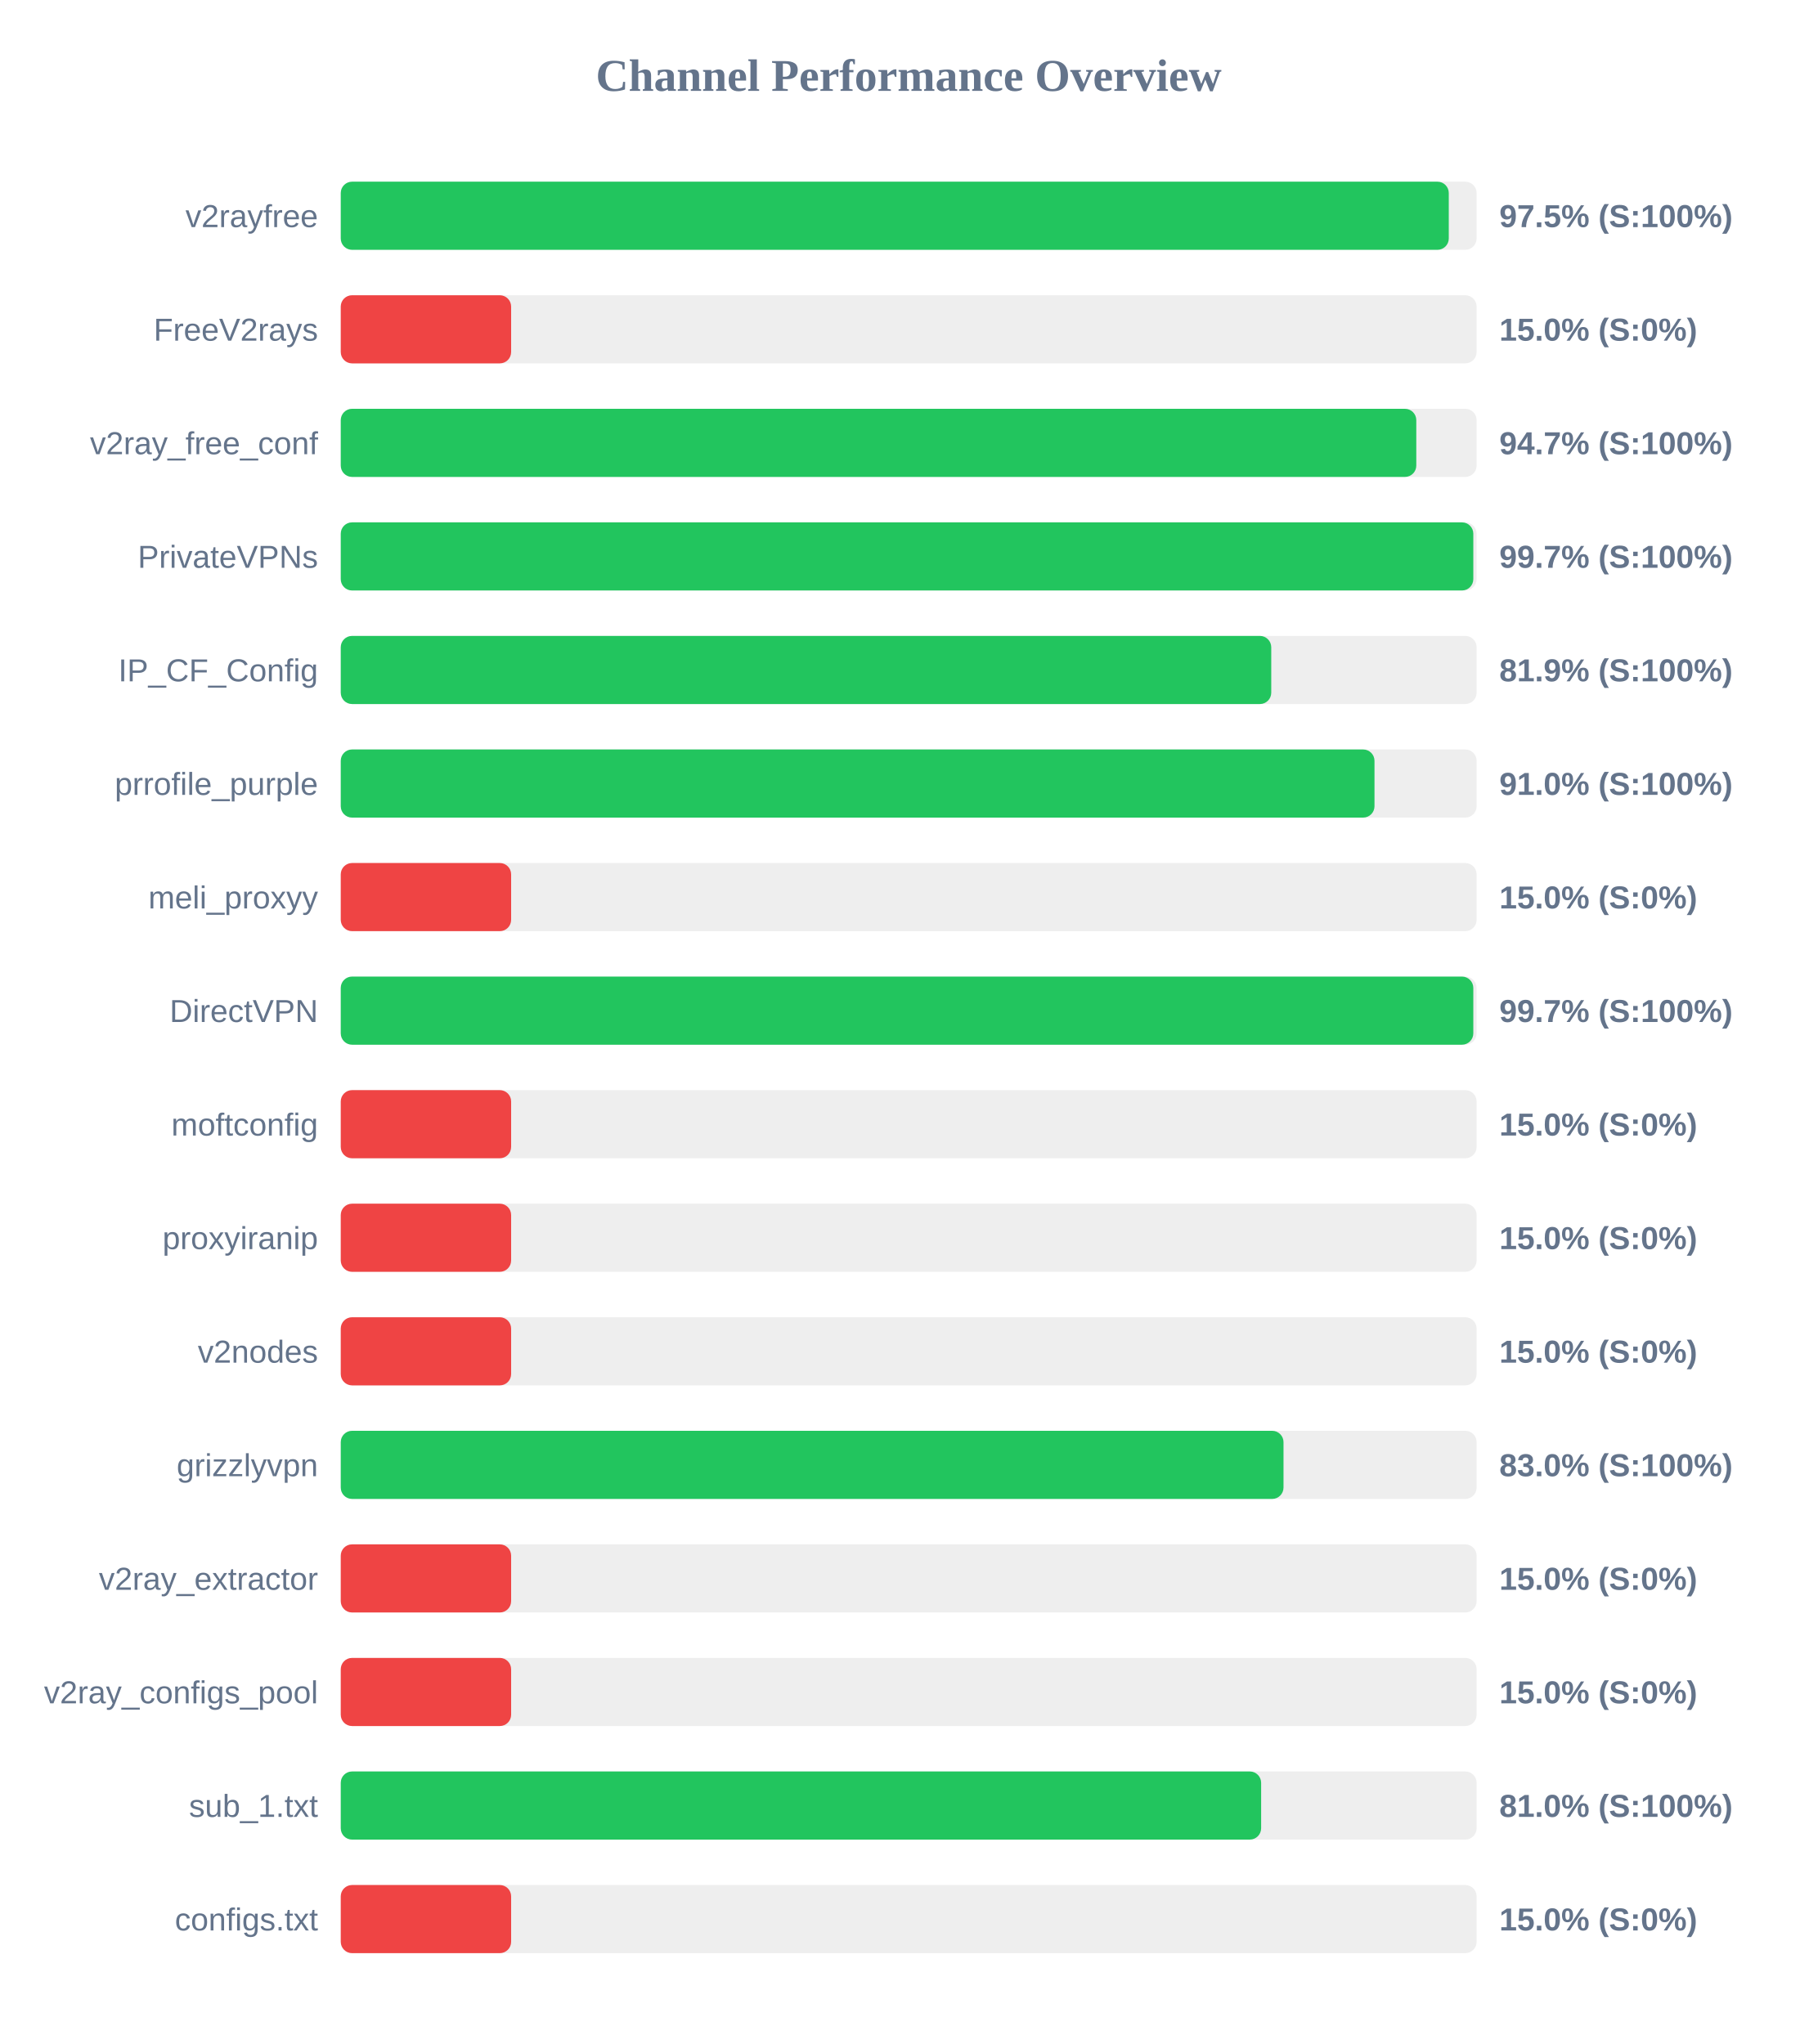
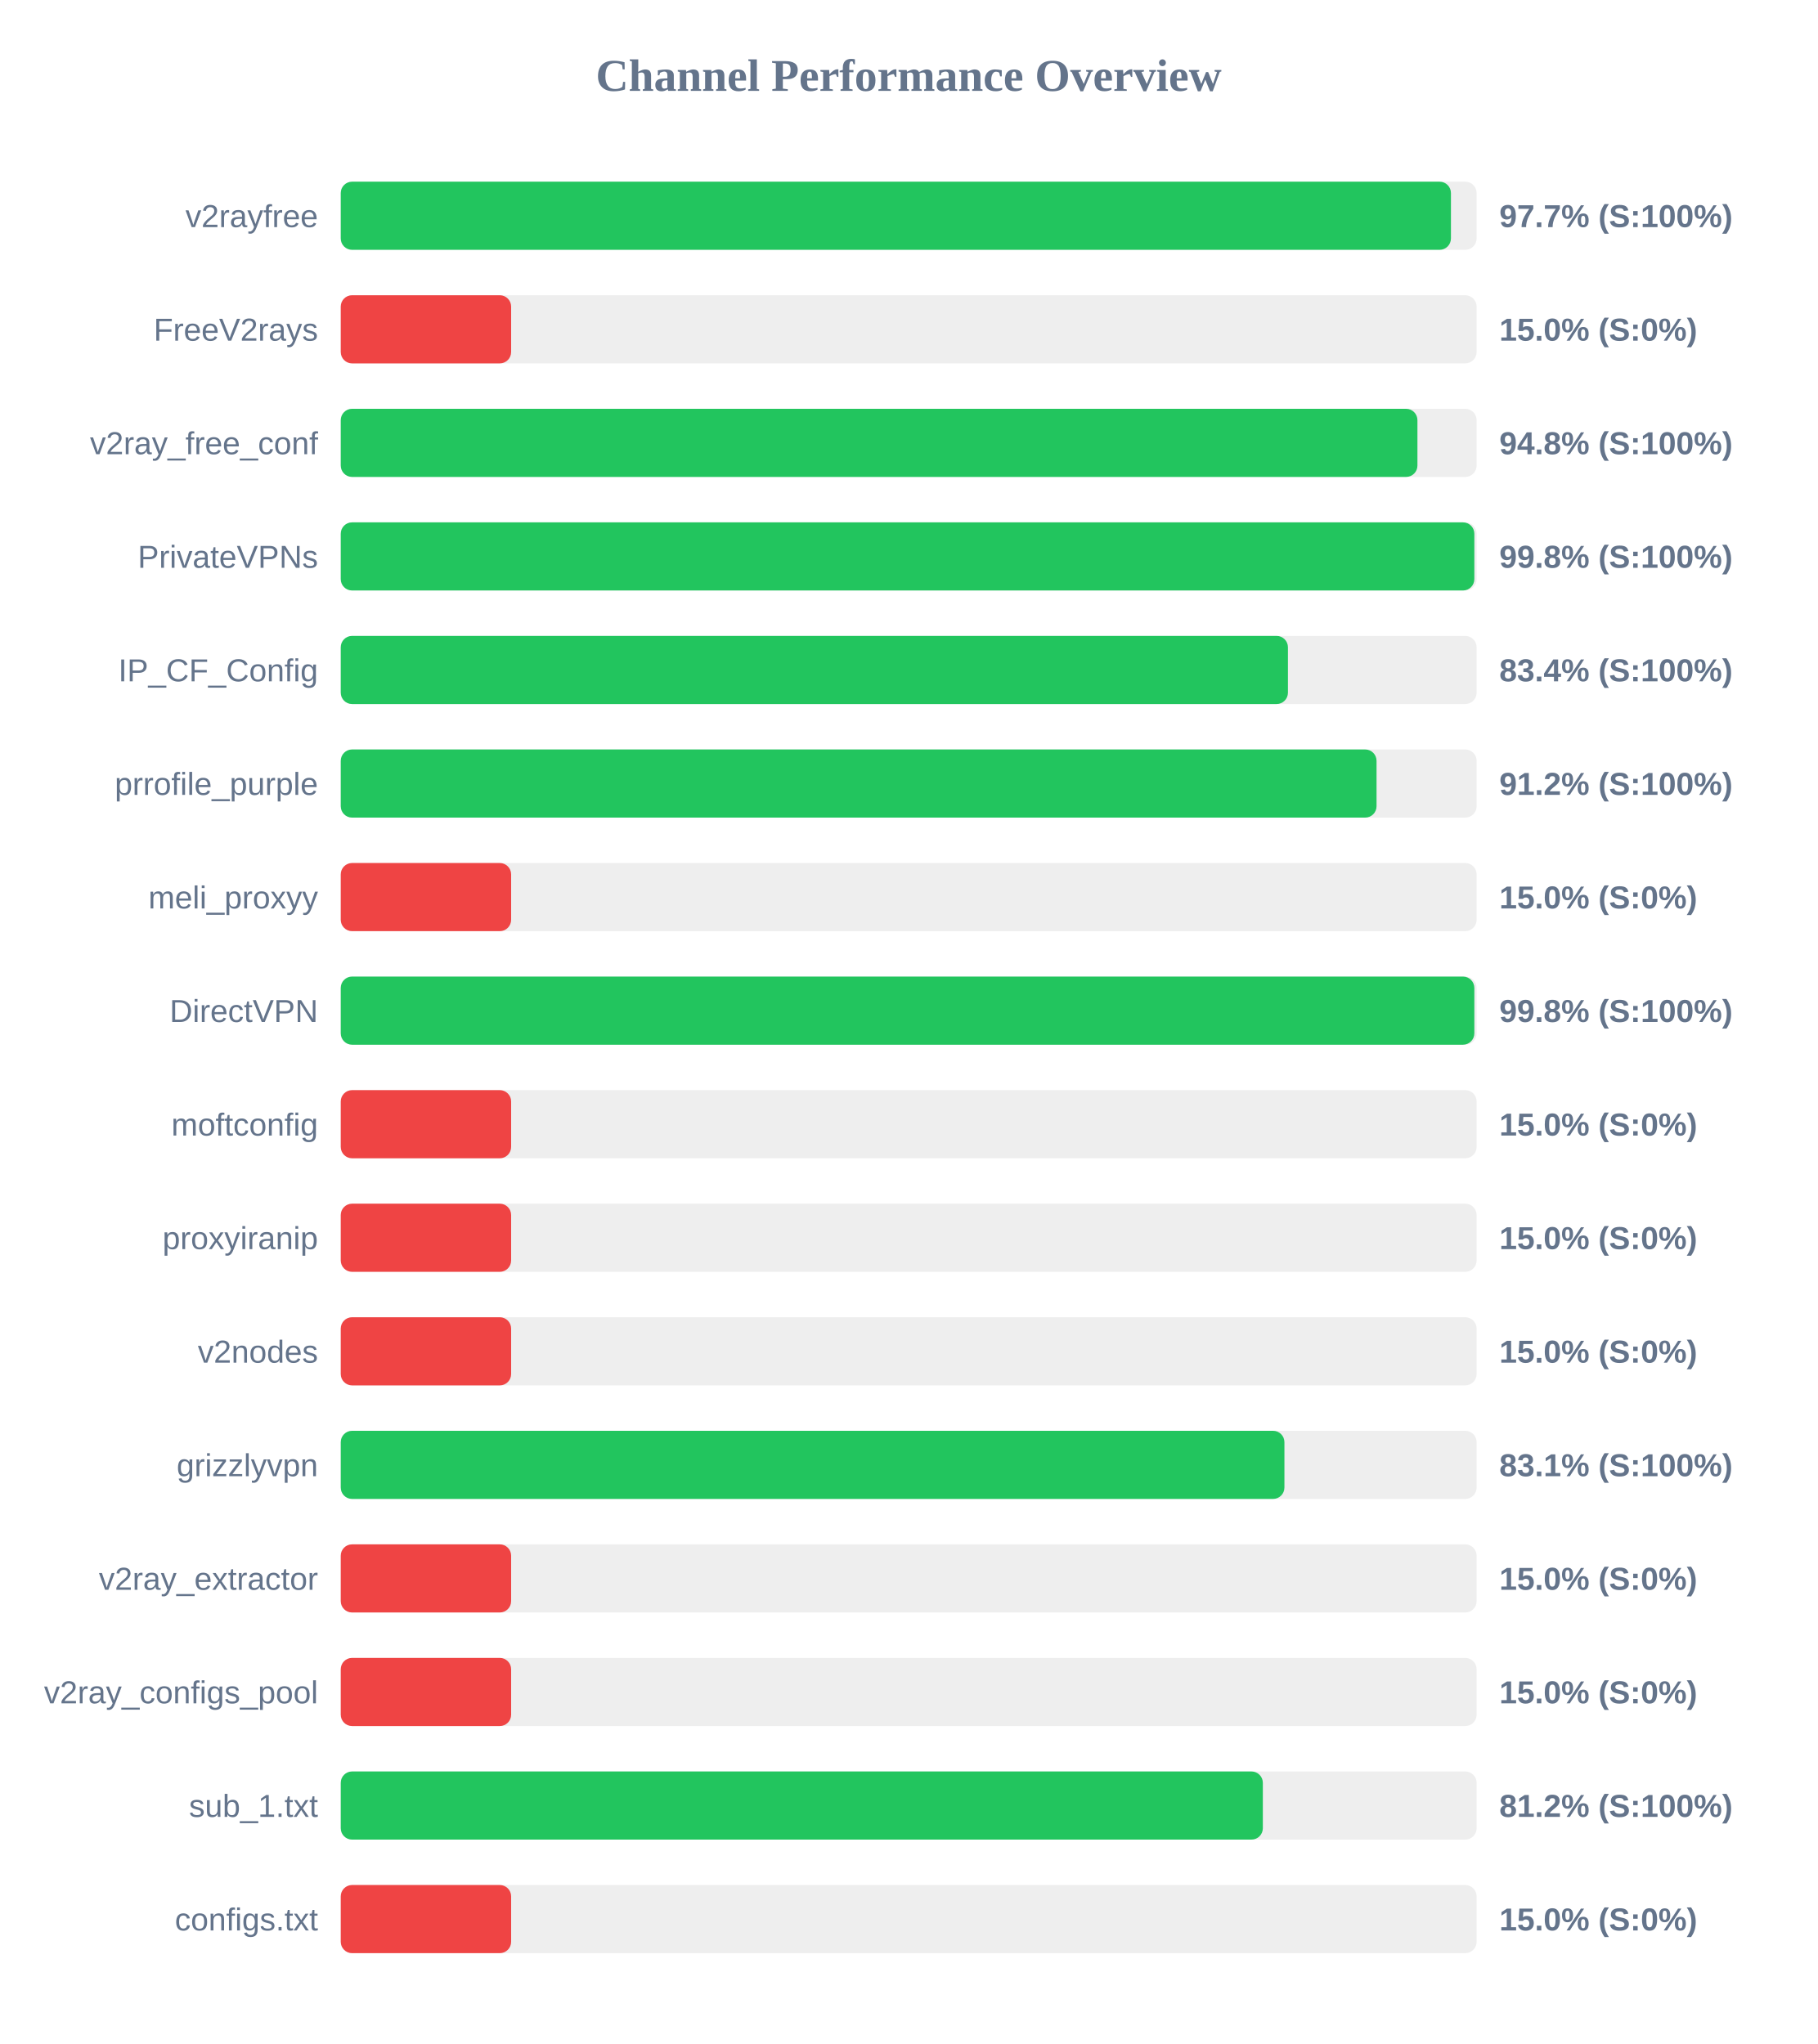
<svg xmlns="http://www.w3.org/2000/svg" width="800" height="900" version="1.1">
  <style>
        .row { font: 14px Arial; fill: #64748b; }
        .score { font: bold 14px Arial; fill: #64748b; }
    </style>
  <text x="400" y="40" text-anchor="middle" font-size="20px" font-weight="bold" fill="#64748b">Channel Performance Overview</text>
  <rect x="150" y="80" width="500" height="30" fill="#eee" rx="5" />
-   <rect x="150" y="80" width="487.75" height="30" fill="#22c55e" rx="5" />
+   <rect x="150" y="80" width="488.7" height="30" fill="#22c55e" rx="5" />
  <text x="140" y="100" text-anchor="end" class="row">v2rayfree</text>
-   <text x="660" y="100" text-anchor="start" class="score">97.5% (S:100%)</text>
+   <text x="660" y="100" text-anchor="start" class="score">97.7% (S:100%)</text>
  <rect x="150" y="130" width="500" height="30" fill="#eee" rx="5" />
  <rect x="150" y="130" width="75.0" height="30" fill="#ef4444" rx="5" />
  <text x="140" y="150" text-anchor="end" class="row">FreeV2rays</text>
  <text x="660" y="150" text-anchor="start" class="score">15.0% (S:0%)</text>
  <rect x="150" y="180" width="500" height="30" fill="#eee" rx="5" />
-   <rect x="150" y="180" width="473.45" height="30" fill="#22c55e" rx="5" />
+   <rect x="150" y="180" width="473.95" height="30" fill="#22c55e" rx="5" />
  <text x="140" y="200" text-anchor="end" class="row">v2ray_free_conf</text>
-   <text x="660" y="200" text-anchor="start" class="score">94.7% (S:100%)</text>
+   <text x="660" y="200" text-anchor="start" class="score">94.8% (S:100%)</text>
  <rect x="150" y="230" width="500" height="30" fill="#eee" rx="5" />
-   <rect x="150" y="230" width="498.55" height="30" fill="#22c55e" rx="5" />
+   <rect x="150" y="230" width="499.0" height="30" fill="#22c55e" rx="5" />
  <text x="140" y="250" text-anchor="end" class="row">PrivateVPNs</text>
-   <text x="660" y="250" text-anchor="start" class="score">99.7% (S:100%)</text>
+   <text x="660" y="250" text-anchor="start" class="score">99.8% (S:100%)</text>
  <rect x="150" y="280" width="500" height="30" fill="#eee" rx="5" />
-   <rect x="150" y="280" width="409.6" height="30" fill="#22c55e" rx="5" />
+   <rect x="150" y="280" width="416.95" height="30" fill="#22c55e" rx="5" />
  <text x="140" y="300" text-anchor="end" class="row">IP_CF_Config</text>
-   <text x="660" y="300" text-anchor="start" class="score">81.9% (S:100%)</text>
+   <text x="660" y="300" text-anchor="start" class="score">83.4% (S:100%)</text>
  <rect x="150" y="330" width="500" height="30" fill="#eee" rx="5" />
-   <rect x="150" y="330" width="455.05" height="30" fill="#22c55e" rx="5" />
+   <rect x="150" y="330" width="455.95" height="30" fill="#22c55e" rx="5" />
  <text x="140" y="350" text-anchor="end" class="row">prrofile_purple</text>
-   <text x="660" y="350" text-anchor="start" class="score">91.0% (S:100%)</text>
+   <text x="660" y="350" text-anchor="start" class="score">91.2% (S:100%)</text>
  <rect x="150" y="380" width="500" height="30" fill="#eee" rx="5" />
  <rect x="150" y="380" width="75.0" height="30" fill="#ef4444" rx="5" />
  <text x="140" y="400" text-anchor="end" class="row">meli_proxyy</text>
  <text x="660" y="400" text-anchor="start" class="score">15.0% (S:0%)</text>
  <rect x="150" y="430" width="500" height="30" fill="#eee" rx="5" />
-   <rect x="150" y="430" width="498.55" height="30" fill="#22c55e" rx="5" />
+   <rect x="150" y="430" width="499.0" height="30" fill="#22c55e" rx="5" />
  <text x="140" y="450" text-anchor="end" class="row">DirectVPN</text>
-   <text x="660" y="450" text-anchor="start" class="score">99.7% (S:100%)</text>
+   <text x="660" y="450" text-anchor="start" class="score">99.8% (S:100%)</text>
  <rect x="150" y="480" width="500" height="30" fill="#eee" rx="5" />
  <rect x="150" y="480" width="75.0" height="30" fill="#ef4444" rx="5" />
  <text x="140" y="500" text-anchor="end" class="row">moftconfig</text>
  <text x="660" y="500" text-anchor="start" class="score">15.0% (S:0%)</text>
  <rect x="150" y="530" width="500" height="30" fill="#eee" rx="5" />
  <rect x="150" y="530" width="75.0" height="30" fill="#ef4444" rx="5" />
  <text x="140" y="550" text-anchor="end" class="row">proxyiranip</text>
  <text x="660" y="550" text-anchor="start" class="score">15.0% (S:0%)</text>
  <rect x="150" y="580" width="500" height="30" fill="#eee" rx="5" />
  <rect x="150" y="580" width="75.0" height="30" fill="#ef4444" rx="5" />
  <text x="140" y="600" text-anchor="end" class="row">v2nodes</text>
  <text x="660" y="600" text-anchor="start" class="score">15.0% (S:0%)</text>
  <rect x="150" y="630" width="500" height="30" fill="#eee" rx="5" />
-   <rect x="150" y="630" width="415.0" height="30" fill="#22c55e" rx="5" />
+   <rect x="150" y="630" width="415.4" height="30" fill="#22c55e" rx="5" />
  <text x="140" y="650" text-anchor="end" class="row">grizzlyvpn</text>
-   <text x="660" y="650" text-anchor="start" class="score">83.0% (S:100%)</text>
+   <text x="660" y="650" text-anchor="start" class="score">83.1% (S:100%)</text>
  <rect x="150" y="680" width="500" height="30" fill="#eee" rx="5" />
  <rect x="150" y="680" width="75.0" height="30" fill="#ef4444" rx="5" />
  <text x="140" y="700" text-anchor="end" class="row">v2ray_extractor</text>
  <text x="660" y="700" text-anchor="start" class="score">15.0% (S:0%)</text>
  <rect x="150" y="730" width="500" height="30" fill="#eee" rx="5" />
  <rect x="150" y="730" width="75.0" height="30" fill="#ef4444" rx="5" />
  <text x="140" y="750" text-anchor="end" class="row">v2ray_configs_pool</text>
  <text x="660" y="750" text-anchor="start" class="score">15.0% (S:0%)</text>
  <rect x="150" y="780" width="500" height="30" fill="#eee" rx="5" />
-   <rect x="150" y="780" width="405.15" height="30" fill="#22c55e" rx="5" />
+   <rect x="150" y="780" width="405.9" height="30" fill="#22c55e" rx="5" />
  <text x="140" y="800" text-anchor="end" class="row">sub_1.txt</text>
-   <text x="660" y="800" text-anchor="start" class="score">81.0% (S:100%)</text>
+   <text x="660" y="800" text-anchor="start" class="score">81.2% (S:100%)</text>
  <rect x="150" y="830" width="500" height="30" fill="#eee" rx="5" />
  <rect x="150" y="830" width="75.0" height="30" fill="#ef4444" rx="5" />
  <text x="140" y="850" text-anchor="end" class="row">configs.txt</text>
  <text x="660" y="850" text-anchor="start" class="score">15.0% (S:0%)</text>
</svg>
